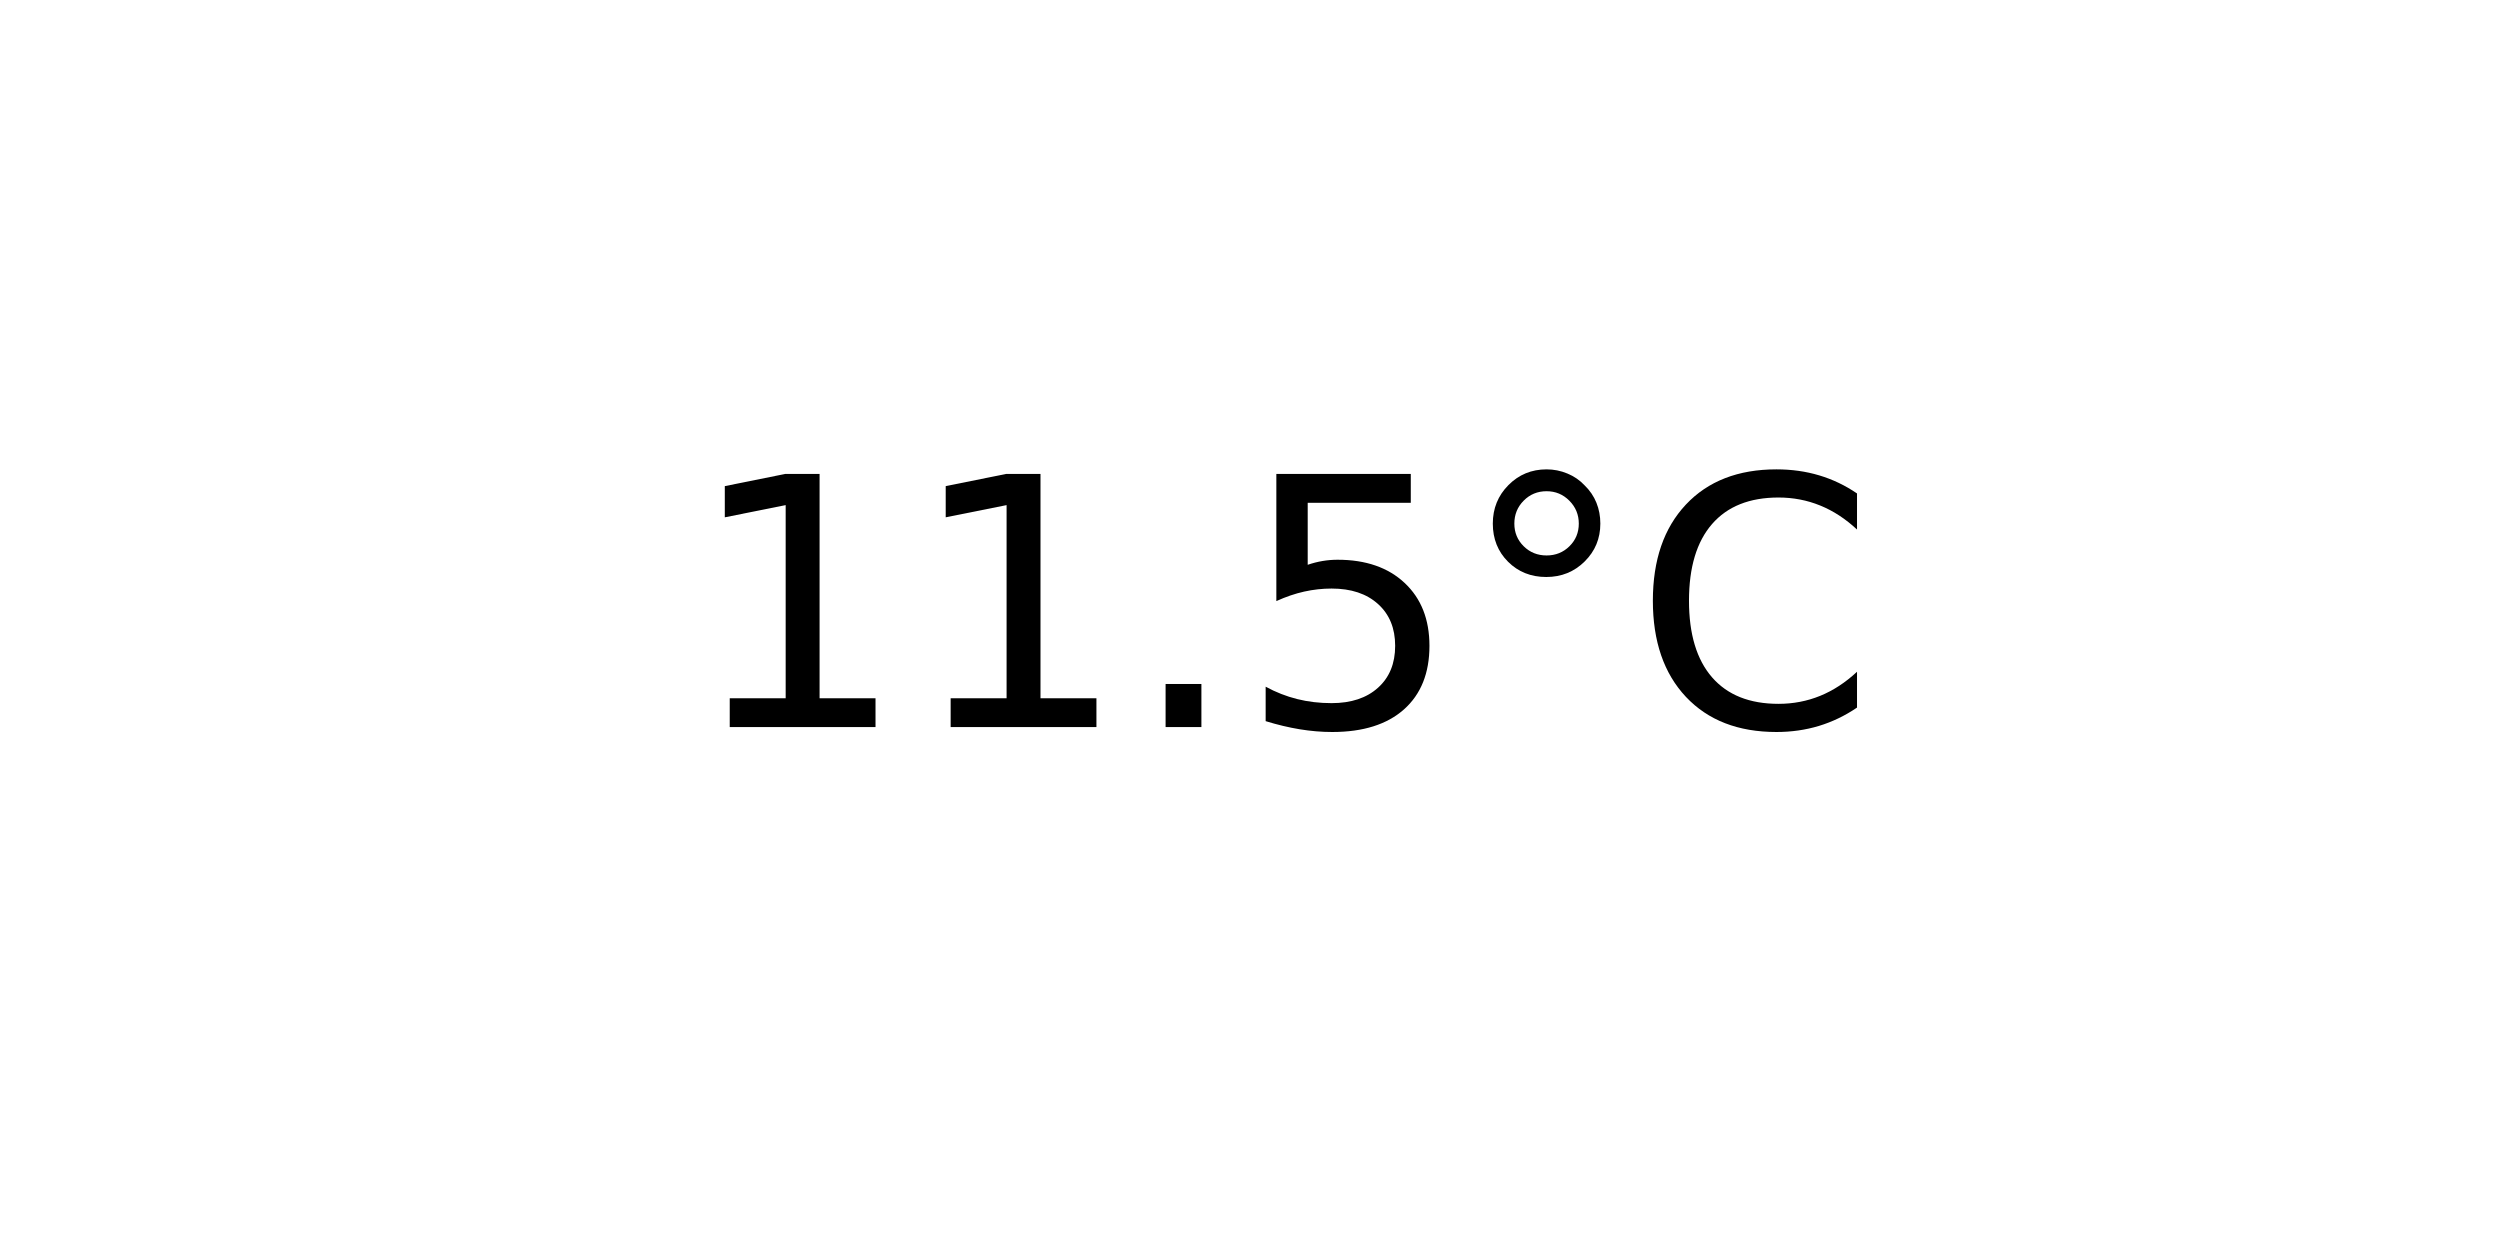
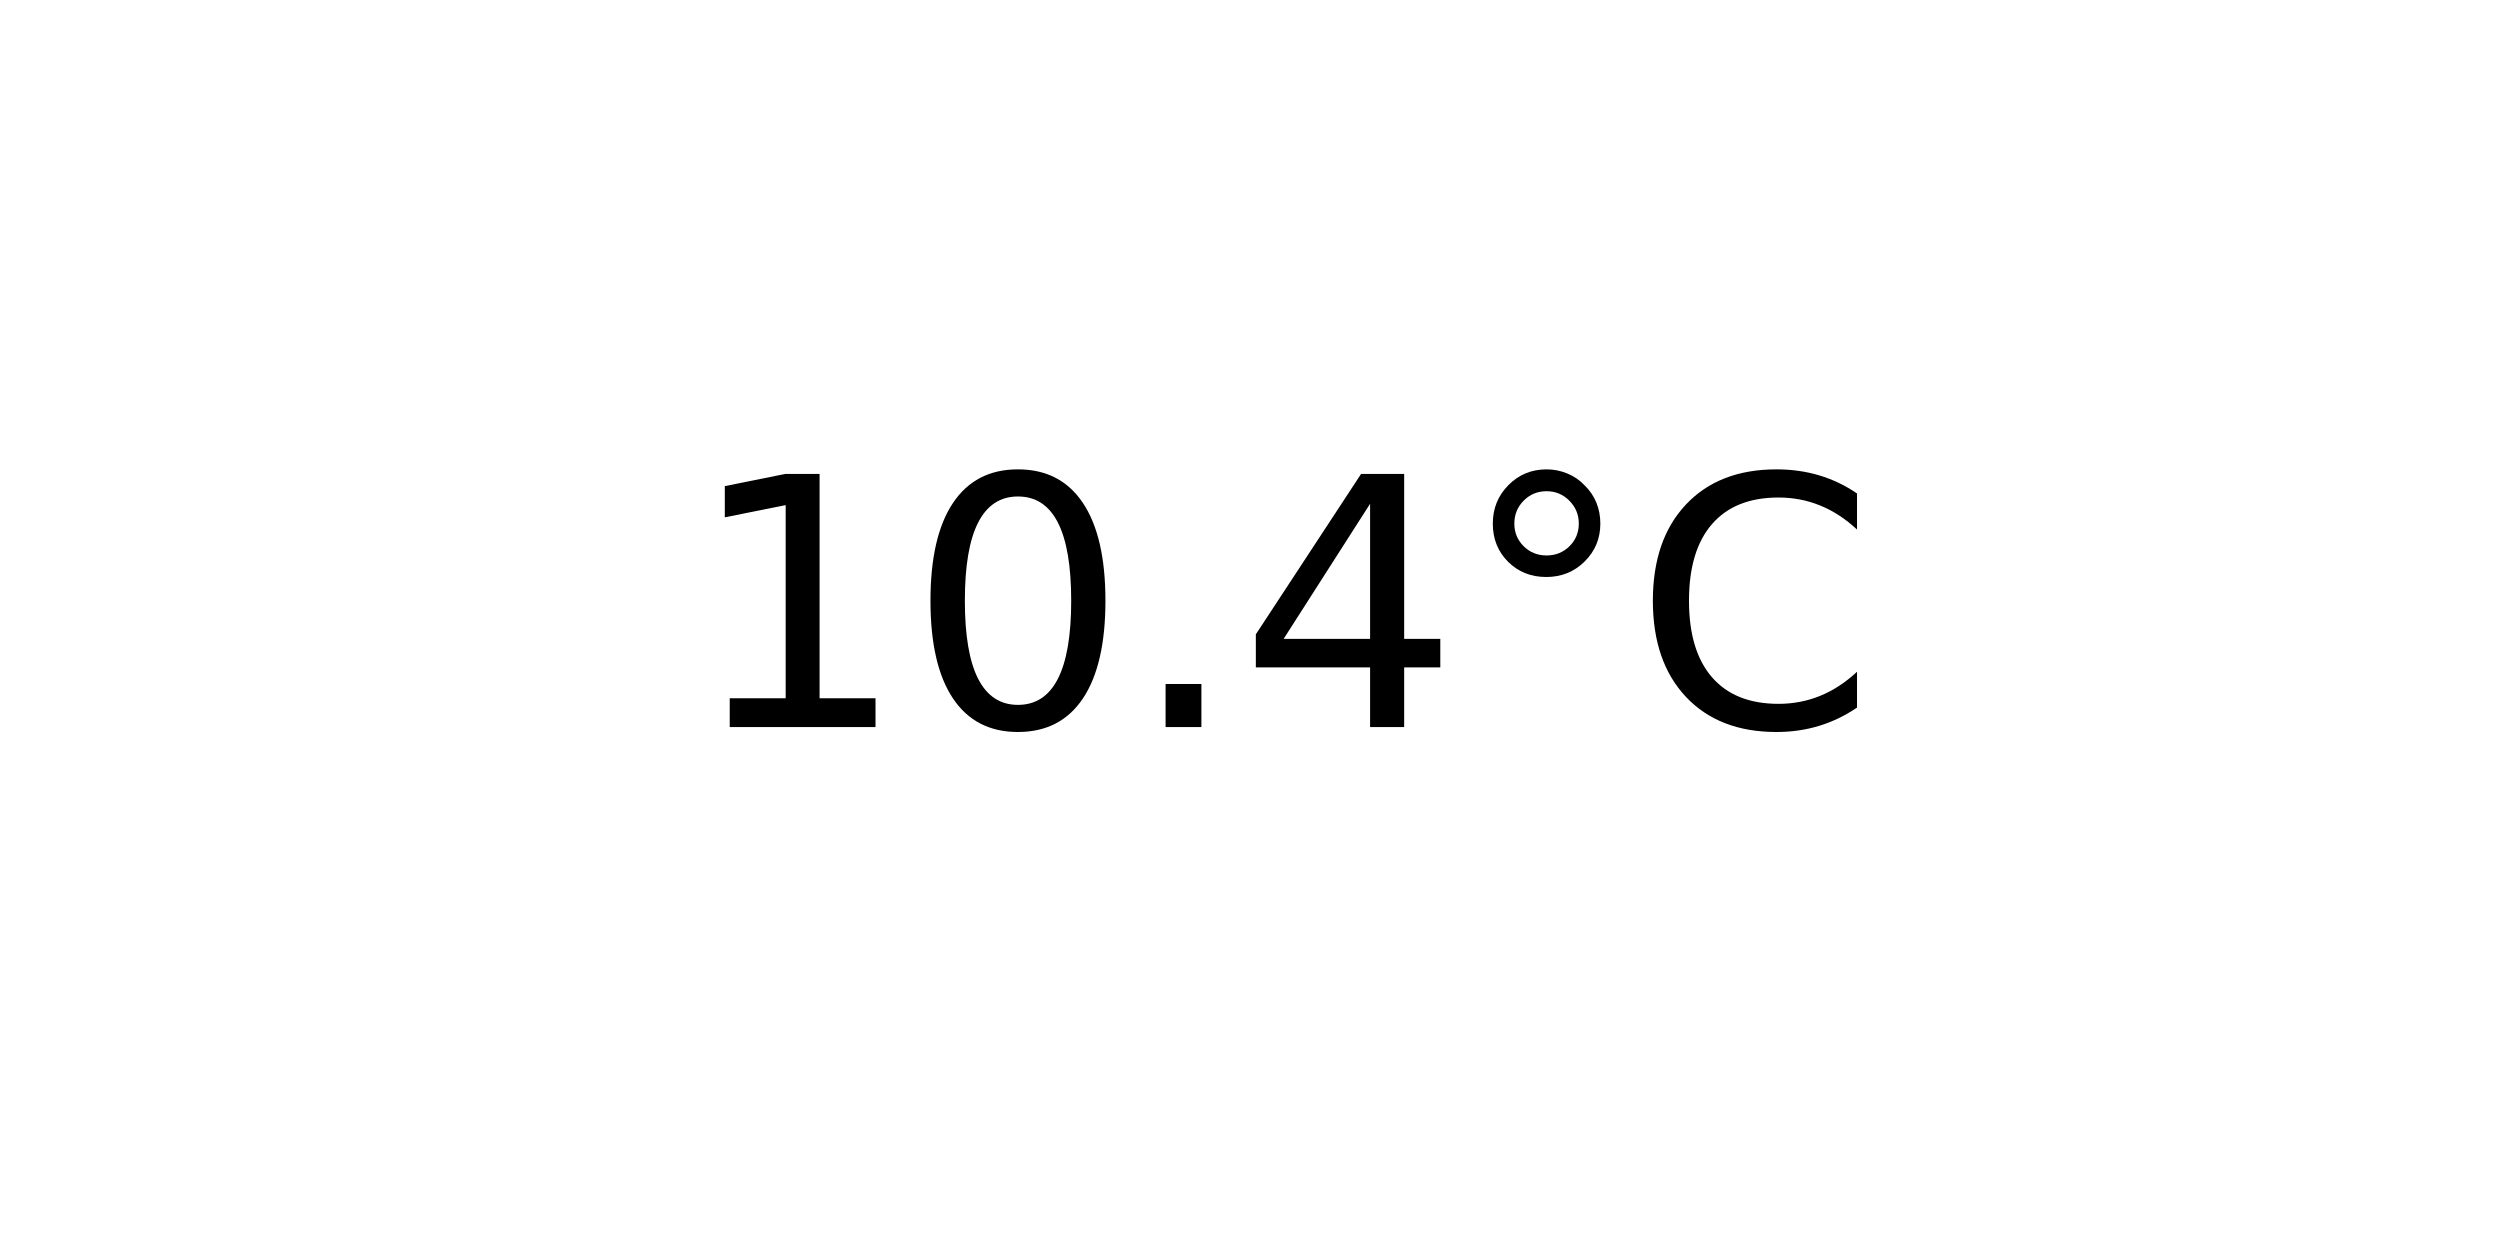
<svg xmlns="http://www.w3.org/2000/svg" xmlns:xlink="http://www.w3.org/1999/xlink" width="72pt" height="36pt" viewBox="0 0 72 36" version="1.1">
  <defs>
    <style type="text/css">*{stroke-linejoin: round; stroke-linecap: butt}</style>
  </defs>
  <g id="figure_1">
    <g id="axes_1">
      <g id="text_1">
        <g transform="translate(19.77578 20.93937) scale(0.1 -0.1)">
          <defs>
            <path id="DejaVuSans-31" d="M 794 531  L 1825 531  L 1825 4091  L 703 3866  L 703 4441  L 1819 4666  L 2450 4666  L 2450 531  L 3481 531  L 3481 0  L 794 0  L 794 531  z " transform="scale(0.015625)" />
+             <path id="DejaVuSans-30" d="M 2034 4250  Q 1547 4250 1301 3770  Q 1056 3291 1056 2328  Q 1056 1369 1301 889  Q 1547 409 2034 409  Q 2525 409 2770 889  Q 3016 1369 3016 2328  Q 3016 3291 2770 3770  Q 2525 4250 2034 4250  z M 2034 4750  Q 2819 4750 3233 4129  Q 3647 3509 3647 2328  Q 3647 1150 3233 529  Q 2819 -91 2034 -91  Q 1250 -91 836 529  Q 422 1150 422 2328  Q 422 3509 836 4129  Q 1250 4750 2034 4750  z " transform="scale(0.015625)" />
            <path id="DejaVuSans-2e" d="M 684 794  L 1344 794  L 1344 0  L 684 0  L 684 794  z " transform="scale(0.015625)" />
-             <path id="DejaVuSans-35" d="M 691 4666  L 3169 4666  L 3169 4134  L 1269 4134  L 1269 2991  Q 1406 3038 1543 3061  Q 1681 3084 1819 3084  Q 2600 3084 3056 2656  Q 3513 2228 3513 1497  Q 3513 744 3044 326  Q 2575 -91 1722 -91  Q 1428 -91 1123 -41  Q 819 9 494 109  L 494 744  Q 775 591 1075 516  Q 1375 441 1709 441  Q 2250 441 2565 725  Q 2881 1009 2881 1497  Q 2881 1984 2565 2268  Q 2250 2553 1709 2553  Q 1456 2553 1204 2497  Q 953 2441 691 2322  L 691 4666  z " transform="scale(0.015625)" />
+             <path id="DejaVuSans-34" d="M 2419 4116  L 825 1625  L 2419 1625  L 2419 4116  z M 2253 4666  L 3047 4666  L 3047 1625  L 3713 1625  L 3713 1100  L 3047 1100  L 3047 0  L 2419 0  L 2419 1100  L 313 1100  L 313 1709  L 2253 4666  z " transform="scale(0.015625)" />
            <path id="DejaVuSans-b0" d="M 1600 4347  Q 1350 4347 1178 4173  Q 1006 4000 1006 3750  Q 1006 3503 1178 3333  Q 1350 3163 1600 3163  Q 1850 3163 2022 3333  Q 2194 3503 2194 3750  Q 2194 3997 2020 4172  Q 1847 4347 1600 4347  z M 1600 4750  Q 1800 4750 1984 4673  Q 2169 4597 2303 4453  Q 2447 4313 2519 4134  Q 2591 3956 2591 3750  Q 2591 3338 2302 3052  Q 2013 2766 1594 2766  Q 1172 2766 890 3047  Q 609 3328 609 3750  Q 609 4169 896 4459  Q 1184 4750 1600 4750  z " transform="scale(0.015625)" />
            <path id="DejaVuSans-43" d="M 4122 4306  L 4122 3641  Q 3803 3938 3442 4084  Q 3081 4231 2675 4231  Q 1875 4231 1450 3742  Q 1025 3253 1025 2328  Q 1025 1406 1450 917  Q 1875 428 2675 428  Q 3081 428 3442 575  Q 3803 722 4122 1019  L 4122 359  Q 3791 134 3420 21  Q 3050 -91 2638 -91  Q 1578 -91 968 557  Q 359 1206 359 2328  Q 359 3453 968 4101  Q 1578 4750 2638 4750  Q 3056 4750 3426 4639  Q 3797 4528 4122 4306  z " transform="scale(0.015625)" />
          </defs>
          <use xlink:href="#DejaVuSans-31" />
-           <use xlink:href="#DejaVuSans-31" x="63.623" />
+           <use xlink:href="#DejaVuSans-30" x="63.623" />
          <use xlink:href="#DejaVuSans-2e" x="127.246" />
-           <use xlink:href="#DejaVuSans-35" x="159.033" />
+           <use xlink:href="#DejaVuSans-34" x="159.033" />
          <use xlink:href="#DejaVuSans-b0" x="222.656" />
          <use xlink:href="#DejaVuSans-43" x="272.656" />
        </g>
      </g>
    </g>
  </g>
</svg>
